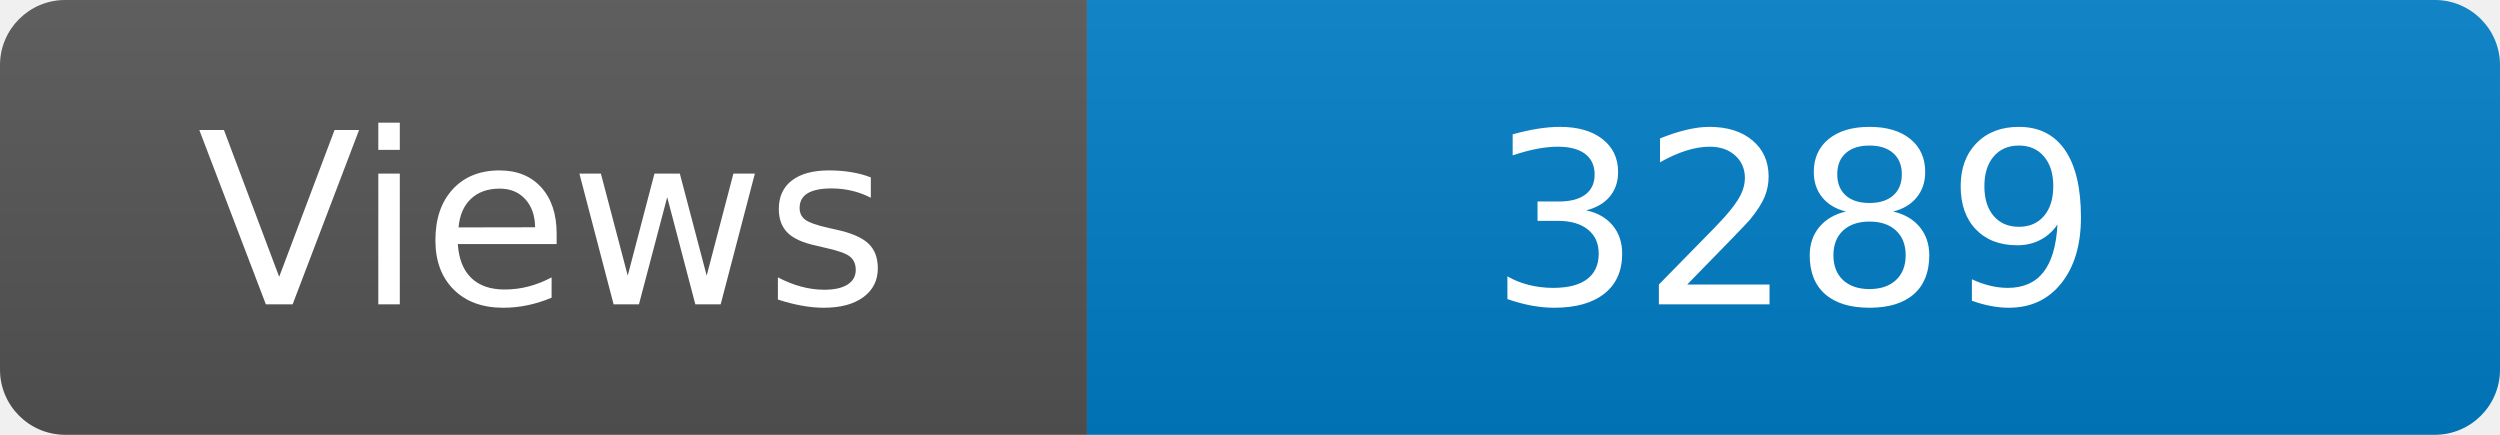
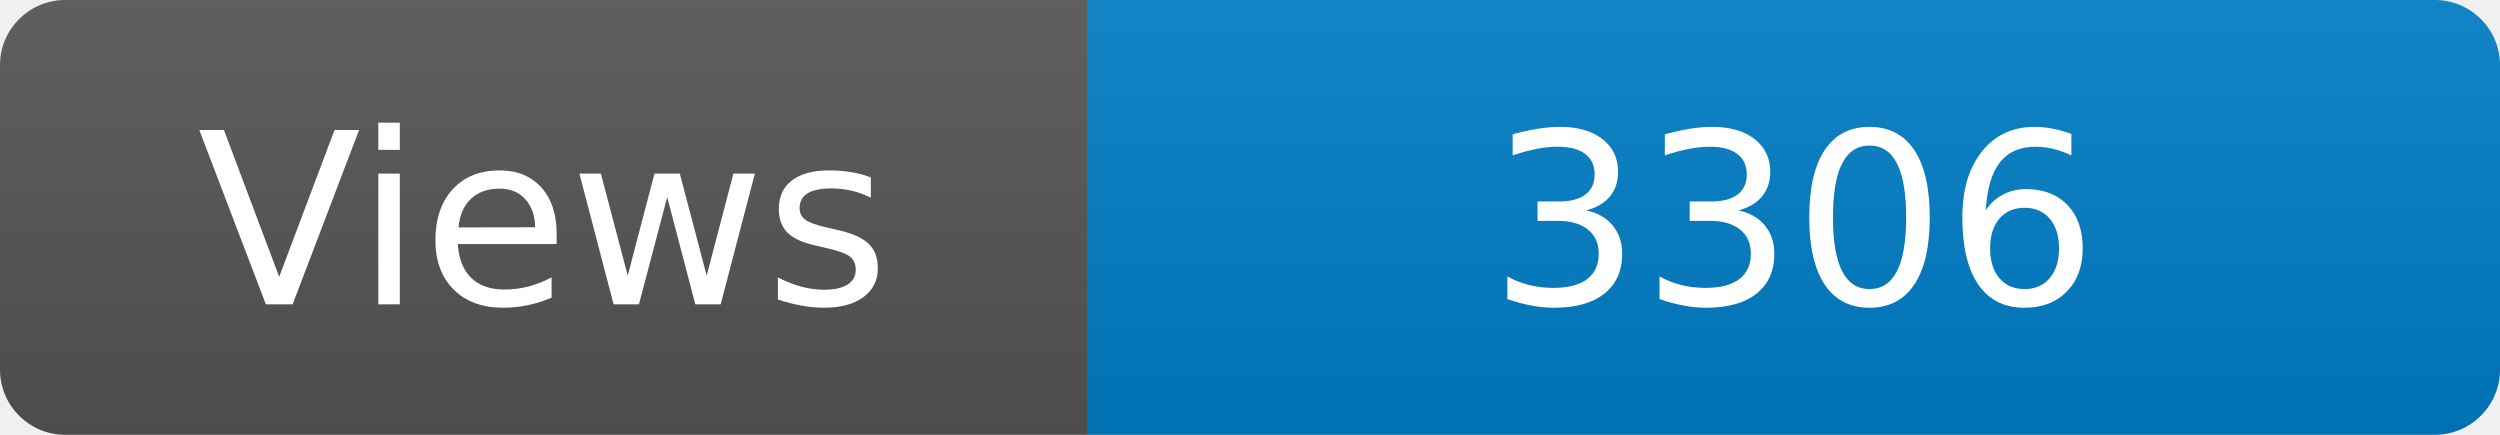
<svg xmlns="http://www.w3.org/2000/svg" width="115" height="20" role="img" aria-label="Maintained?: yes">
  <linearGradient id="s" x2="0" y2="100%">
    <stop offset="0" stop-color="#bbb" stop-opacity=".1" />
    <stop offset="1" stop-opacity=".1" />
  </linearGradient>
  <clipPath id="r">
    <rect width="115" height="20" rx="3" fill="#fff" />
  </clipPath>
  <g clip-path="url(#r)">
    <rect width="50" height="20" fill="#555" />
    <rect x="50" width="160" height="20" fill="#007ec6" />
    <rect width="115" height="20" fill="url(#s)" />
  </g>
  <g fill="#fff" text-anchor="middle" font-family="Verdana,Geneva,DejaVu Sans,sans-serif" font-size="110">
    <text x="250" y="140" transform="scale(.1)" fill="#fff">Views</text>
-     <text x="825" y="140" transform="scale(.1)" fill="#fff">3289</text>
+     <text x="825" y="140" transform="scale(.1)" fill="#fff">3306</text>
  </g>
</svg>
